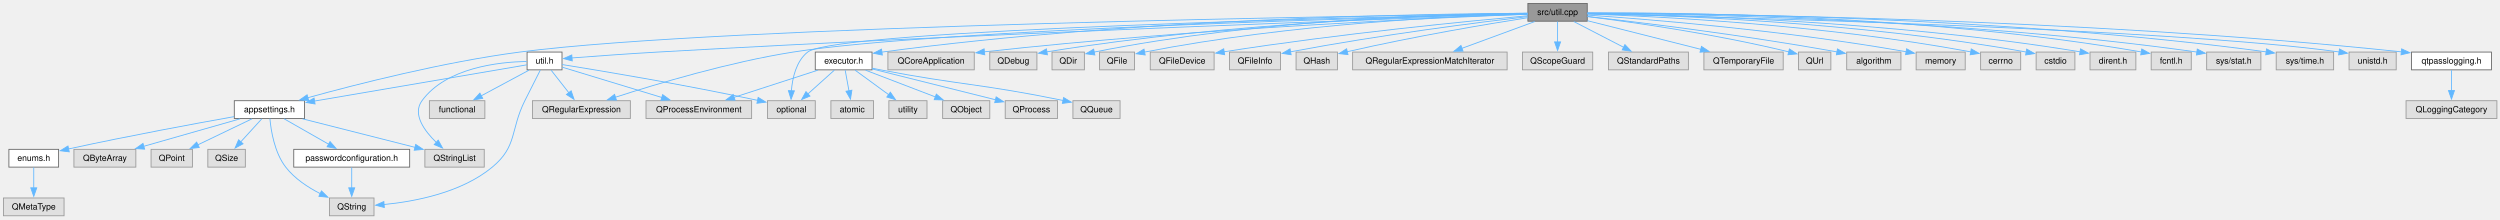
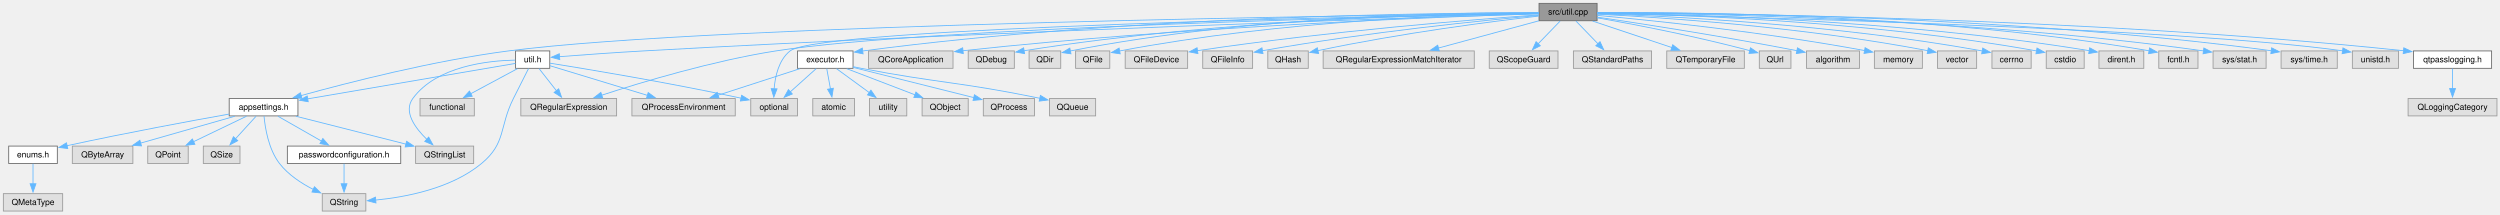
- <svg xmlns="http://www.w3.org/2000/svg" xmlns:xlink="http://www.w3.org/1999/xlink" width="2917pt" height="256pt" viewBox="0.00 0.00 2917.00 256.00">
+ <svg xmlns="http://www.w3.org/2000/svg" xmlns:xlink="http://www.w3.org/1999/xlink" width="2982pt" height="256pt" viewBox="0.00 0.00 2982.00 256.00">
  <g id="page0,1_graph0" class="graph" transform="scale(1 1) rotate(0) translate(4 251.75)">
    <g id="Node000001" class="node">
      <g id="a_Node000001">
        <a xlink:title="Implements Util; the staged, link-safe store writes (stageFileReplacing() and its helpers) and the st...">
-           <polygon fill="#999999" stroke="#666666" points="1848,-247.75 1778.75,-247.75 1778.75,-227 1848,-227 1848,-247.75" />
-           <text xml:space="preserve" text-anchor="middle" x="1813.38" y="-234.25" font-family="Helvetica,sans-Serif" font-size="10.00">src/util.cpp</text>
+           <polygon fill="#999999" stroke="#666666" points="1901,-247.75 1831.75,-247.75 1831.75,-227 1901,-227 1901,-247.75" />
+           <text xml:space="preserve" text-anchor="middle" x="1866.38" y="-234.25" font-family="Helvetica,sans-Serif" font-size="10.00">src/util.cpp</text>
        </a>
      </g>
    </g>
    <g id="Node000002" class="node">
      <g id="a_Node000002">
        <a xlink:href="util_8h.html" target="_top" xlink:title="Util: static helpers for the process environment, binary discovery, store paths, URL safety and the l...">
          <polygon fill="white" stroke="#666666" points="651.75,-191 611,-191 611,-170.25 651.75,-170.25 651.75,-191" />
          <text xml:space="preserve" text-anchor="middle" x="631.38" y="-177.5" font-family="Helvetica,sans-Serif" font-size="10.00">util.h</text>
        </a>
      </g>
    </g>
    <g id="edge1_Node000001_Node000002" class="edge">
      <g id="a_edge1_Node000001_Node000002">
        <a xlink:title=" ">
-           <path fill="none" stroke="#63b8ff" d="M1778.46,-235.22C1646.01,-230.75 1161.86,-213.76 763.38,-191 729.16,-189.05 690.01,-186.19 663.28,-184.14" />
-           <polygon fill="#63b8ff" stroke="#63b8ff" points="663.69,-180.66 653.45,-183.38 663.15,-187.64 663.69,-180.66" />
+           <path fill="none" stroke="#63b8ff" d="M1831.58,-235.32C1695.21,-231.11 1183.88,-214.58 763.38,-191 729.16,-189.08 690.01,-186.22 663.28,-184.16" />
+           <polygon fill="#63b8ff" stroke="#63b8ff" points="663.69,-180.68 653.45,-183.39 663.15,-187.66 663.69,-180.68" />
        </a>
      </g>
    </g>
    <g id="Node000003" class="node">
      <g id="a_Node000003">
        <a xlink:href="appsettings_8h.html" target="_top" xlink:title="AppSettings, the value object holding every flat QtPass setting.">
          <polygon fill="white" stroke="#666666" points="351.38,-134.25 269.38,-134.25 269.38,-113.5 351.38,-113.5 351.38,-134.25" />
          <text xml:space="preserve" text-anchor="middle" x="310.38" y="-120.75" font-family="Helvetica,sans-Serif" font-size="10.00">appsettings.h</text>
        </a>
      </g>
    </g>
    <g id="edge18_Node000001_Node000003" class="edge">
      <g id="a_edge18_Node000001_Node000003">
        <a xlink:title=" ">
-           <path fill="none" stroke="#63b8ff" d="M1778.25,-235.94C1604.81,-233.64 838.63,-221.91 602.38,-191 513.47,-179.37 411.8,-153.39 354.93,-137.68" />
-           <polygon fill="#63b8ff" stroke="#63b8ff" points="356.2,-134.4 345.63,-135.09 354.32,-141.14 356.2,-134.4" />
+           <path fill="none" stroke="#63b8ff" d="M1831.49,-236C1653.98,-233.98 849.8,-223.17 602.38,-191 513.46,-179.44 411.79,-153.44 354.93,-137.7" />
+           <polygon fill="#63b8ff" stroke="#63b8ff" points="356.2,-134.42 345.63,-135.11 354.32,-141.16 356.2,-134.42" />
        </a>
      </g>
    </g>
    <g id="Node000013" class="node">
      <g id="a_Node000013">
        <a xlink:title=" ">
          <polygon fill="#e0e0e0" stroke="#999999" points="731.5,-134.25 617.25,-134.25 617.25,-113.5 731.5,-113.5 731.5,-134.25" />
          <text xml:space="preserve" text-anchor="middle" x="674.38" y="-120.75" font-family="Helvetica,sans-Serif" font-size="10.00">QRegularExpression</text>
        </a>
      </g>
    </g>
    <g id="edge34_Node000001_Node000013" class="edge">
      <g id="a_edge34_Node000001_Node000013">
        <a xlink:title=" ">
-           <path fill="none" stroke="#63b8ff" d="M1778.38,-235.58C1634.88,-232.17 1091.01,-217.72 921.38,-191 846.88,-179.27 762.48,-153.99 714.13,-138.31" />
-           <polygon fill="#63b8ff" stroke="#63b8ff" points="715.25,-134.99 704.66,-135.2 713.08,-141.64 715.25,-134.99" />
+           <path fill="none" stroke="#63b8ff" d="M1831.34,-235.69C1682.49,-232.65 1101.92,-219.17 921.38,-191 846.66,-179.34 762.01,-153.92 713.73,-138.21" />
+           <polygon fill="#63b8ff" stroke="#63b8ff" points="714.88,-134.91 704.29,-135.11 712.69,-141.56 714.88,-134.91" />
        </a>
      </g>
    </g>
    <g id="Node000015" class="node">
      <g id="a_Node000015">
        <a xlink:title=" ">
          <polygon fill="#e0e0e0" stroke="#999999" points="947.25,-134.25 891.5,-134.25 891.5,-113.5 947.25,-113.5 947.25,-134.25" />
          <text xml:space="preserve" text-anchor="middle" x="919.38" y="-120.75" font-family="Helvetica,sans-Serif" font-size="10.00">optional</text>
        </a>
      </g>
    </g>
    <g id="edge42_Node000001_Node000015" class="edge">
      <g id="a_edge42_Node000001_Node000015">
        <a xlink:title=" ">
-           <path fill="none" stroke="#63b8ff" d="M1778.41,-235.69C1619.52,-232.43 971.8,-217.55 938.38,-191 924.93,-180.32 920.59,-160.78 919.38,-145.71" />
-           <polygon fill="#63b8ff" stroke="#63b8ff" points="922.88,-145.76 919.01,-135.89 915.89,-146.02 922.88,-145.76" />
+           <path fill="none" stroke="#63b8ff" d="M1831.51,-235.8C1666.91,-232.93 974.02,-219.23 938.38,-191 924.92,-180.34 920.58,-160.8 919.37,-145.72" />
+           <polygon fill="#63b8ff" stroke="#63b8ff" points="922.87,-145.76 919.01,-135.9 915.88,-146.02 922.87,-145.76" />
        </a>
      </g>
    </g>
    <g id="Node000016" class="node">
      <g id="a_Node000016">
        <a xlink:href="executor_8h.html" target="_top" xlink:title="Executor, the FIFO queue every gpg, git and pass child process of QtPass goes through,...">
          <polygon fill="white" stroke="#666666" points="1013.5,-191 947.25,-191 947.25,-170.25 1013.5,-170.25 1013.5,-191" />
          <text xml:space="preserve" text-anchor="middle" x="980.38" y="-177.5" font-family="Helvetica,sans-Serif" font-size="10.00">executor.h</text>
        </a>
      </g>
    </g>
    <g id="edge19_Node000001_Node000016" class="edge">
      <g id="a_edge19_Node000001_Node000016">
        <a xlink:title=" ">
-           <path fill="none" stroke="#63b8ff" d="M1778.54,-236.32C1669.02,-235.75 1321.9,-230.8 1024.62,-190.91" />
-           <polygon fill="#63b8ff" stroke="#63b8ff" points="1025.5,-187.5 1015.12,-189.62 1024.55,-194.43 1025.5,-187.5" />
+           <path fill="none" stroke="#63b8ff" d="M1831.25,-236.5C1716.69,-236.49 1343.46,-233.1 1024.92,-190.94" />
+           <polygon fill="#63b8ff" stroke="#63b8ff" points="1025.49,-187.49 1015.12,-189.63 1024.56,-194.42 1025.49,-187.49" />
        </a>
      </g>
    </g>
    <g id="Node000022" class="node">
      <g id="a_Node000022">
        <a xlink:title=" ">
          <polygon fill="#e0e0e0" stroke="#999999" points="1132.75,-191 1032,-191 1032,-170.25 1132.75,-170.25 1132.75,-191" />
          <text xml:space="preserve" text-anchor="middle" x="1082.38" y="-177.5" font-family="Helvetica,sans-Serif" font-size="10.00">QCoreApplication</text>
        </a>
      </g>
    </g>
    <g id="edge27_Node000001_Node000022" class="edge">
      <g id="a_edge27_Node000001_Node000022">
        <a xlink:title=" ">
-           <path fill="none" stroke="#63b8ff" d="M1778.3,-235.12C1679.96,-231.38 1393.08,-218.82 1144.61,-191.28" />
-           <polygon fill="#63b8ff" stroke="#63b8ff" points="1145.02,-187.8 1134.69,-190.17 1144.24,-194.76 1145.02,-187.8" />
+           <path fill="none" stroke="#63b8ff" d="M1831.56,-235.37C1728.31,-232.14 1414.6,-220.55 1144.39,-191.24" />
+           <polygon fill="#63b8ff" stroke="#63b8ff" points="1145.01,-187.79 1134.69,-190.18 1144.25,-194.75 1145.01,-187.79" />
        </a>
      </g>
    </g>
    <g id="Node000023" class="node">
      <g id="a_Node000023">
        <a xlink:title=" ">
          <polygon fill="#e0e0e0" stroke="#999999" points="1205.88,-191 1150.88,-191 1150.88,-170.25 1205.88,-170.25 1205.88,-191" />
          <text xml:space="preserve" text-anchor="middle" x="1178.38" y="-177.5" font-family="Helvetica,sans-Serif" font-size="10.00">QDebug</text>
        </a>
      </g>
    </g>
    <g id="edge28_Node000001_Node000023" class="edge">
      <g id="a_edge28_Node000001_Node000023">
        <a xlink:title=" ">
-           <path fill="none" stroke="#63b8ff" d="M1778.34,-235.91C1687.23,-234.23 1435.35,-226.64 1217.51,-191.26" />
-           <polygon fill="#63b8ff" stroke="#63b8ff" points="1218.11,-187.81 1207.67,-189.64 1216.97,-194.72 1218.11,-187.81" />
+           <path fill="none" stroke="#63b8ff" d="M1831.48,-236.21C1735.04,-235.28 1456.74,-229.38 1217.53,-191.25" />
+           <polygon fill="#63b8ff" stroke="#63b8ff" points="1218.1,-187.79 1207.67,-189.65 1216.98,-194.7 1218.1,-187.79" />
        </a>
      </g>
    </g>
    <g id="Node000024" class="node">
      <g id="a_Node000024">
        <a xlink:title=" ">
          <polygon fill="#e0e0e0" stroke="#999999" points="1261.25,-191 1223.5,-191 1223.5,-170.25 1261.25,-170.25 1261.25,-191" />
          <text xml:space="preserve" text-anchor="middle" x="1242.38" y="-177.5" font-family="Helvetica,sans-Serif" font-size="10.00">QDir</text>
        </a>
      </g>
    </g>
    <g id="edge29_Node000001_Node000024" class="edge">
      <g id="a_edge29_Node000001_Node000024">
        <a xlink:title=" ">
-           <path fill="none" stroke="#63b8ff" d="M1778.34,-236.34C1693.01,-235.64 1467.72,-230.11 1272.53,-190.95" />
-           <polygon fill="#63b8ff" stroke="#63b8ff" points="1273.47,-187.58 1262.97,-189 1272.07,-194.43 1273.47,-187.58" />
+           <path fill="none" stroke="#63b8ff" d="M1831.37,-236.71C1740.35,-236.94 1488.95,-233.54 1272.73,-190.97" />
+           <polygon fill="#63b8ff" stroke="#63b8ff" points="1273.46,-187.55 1262.97,-189.01 1272.08,-194.41 1273.46,-187.55" />
        </a>
      </g>
    </g>
    <g id="Node000025" class="node">
      <g id="a_Node000025">
        <a xlink:title=" ">
          <polygon fill="#e0e0e0" stroke="#999999" points="1319.75,-191 1279,-191 1279,-170.25 1319.75,-170.25 1319.75,-191" />
          <text xml:space="preserve" text-anchor="middle" x="1299.38" y="-177.5" font-family="Helvetica,sans-Serif" font-size="10.00">QFile</text>
        </a>
      </g>
    </g>
    <g id="edge30_Node000001_Node000025" class="edge">
      <g id="a_edge30_Node000001_Node000025">
        <a xlink:title=" ">
-           <path fill="none" stroke="#63b8ff" d="M1778.39,-235.6C1699.88,-233.33 1503.74,-224.69 1331.27,-190.95" />
-           <polygon fill="#63b8ff" stroke="#63b8ff" points="1332.19,-187.57 1321.69,-189.04 1330.82,-194.43 1332.19,-187.57" />
+           <path fill="none" stroke="#63b8ff" d="M1831.46,-236.05C1746.98,-234.72 1524.89,-227.9 1331.44,-190.96" />
+           <polygon fill="#63b8ff" stroke="#63b8ff" points="1332.18,-187.54 1321.69,-189.06 1330.84,-194.41 1332.18,-187.54" />
        </a>
      </g>
    </g>
    <g id="Node000026" class="node">
      <g id="a_Node000026">
        <a xlink:title=" ">
          <polygon fill="#e0e0e0" stroke="#999999" points="1412.62,-191 1338.12,-191 1338.12,-170.25 1412.62,-170.25 1412.62,-191" />
          <text xml:space="preserve" text-anchor="middle" x="1375.38" y="-177.5" font-family="Helvetica,sans-Serif" font-size="10.00">QFileDevice</text>
        </a>
      </g>
    </g>
    <g id="edge31_Node000001_Node000026" class="edge">
      <g id="a_edge31_Node000001_Node000026">
        <a xlink:title=" ">
-           <path fill="none" stroke="#63b8ff" d="M1778.36,-233.34C1711.47,-227.32 1560.69,-212.7 1424.05,-191.32" />
-           <polygon fill="#63b8ff" stroke="#63b8ff" points="1424.9,-187.91 1414.48,-189.8 1423.81,-194.82 1424.9,-187.91" />
+           <path fill="none" stroke="#63b8ff" d="M1831.32,-233.99C1757.76,-228.74 1581.7,-214.82 1424.28,-191.31" />
+           <polygon fill="#63b8ff" stroke="#63b8ff" points="1424.88,-187.87 1414.47,-189.83 1423.84,-194.79 1424.88,-187.87" />
        </a>
      </g>
    </g>
    <g id="Node000027" class="node">
      <g id="a_Node000027">
        <a xlink:title=" ">
          <polygon fill="#e0e0e0" stroke="#999999" points="1490.12,-191 1430.62,-191 1430.62,-170.25 1490.12,-170.25 1490.12,-191" />
          <text xml:space="preserve" text-anchor="middle" x="1460.38" y="-177.5" font-family="Helvetica,sans-Serif" font-size="10.00">QFileInfo</text>
        </a>
      </g>
    </g>
    <g id="edge32_Node000001_Node000027" class="edge">
      <g id="a_edge32_Node000001_Node000027">
        <a xlink:title=" ">
-           <path fill="none" stroke="#63b8ff" d="M1778.35,-232.39C1722.14,-225.75 1608.13,-211.35 1501.81,-191.32" />
-           <polygon fill="#63b8ff" stroke="#63b8ff" points="1502.51,-187.89 1492.04,-189.45 1501.2,-194.77 1502.51,-187.89" />
+           <path fill="none" stroke="#63b8ff" d="M1831.26,-233.36C1767.55,-227.62 1628.51,-213.76 1501.6,-191.22" />
+           <polygon fill="#63b8ff" stroke="#63b8ff" points="1502.49,-187.83 1492.03,-189.5 1501.25,-194.72 1502.49,-187.83" />
        </a>
      </g>
    </g>
    <g id="Node000028" class="node">
      <g id="a_Node000028">
        <a xlink:title=" ">
          <polygon fill="#e0e0e0" stroke="#999999" points="1556.5,-191 1508.25,-191 1508.25,-170.25 1556.5,-170.25 1556.5,-191" />
          <text xml:space="preserve" text-anchor="middle" x="1532.38" y="-177.5" font-family="Helvetica,sans-Serif" font-size="10.00">QHash</text>
        </a>
      </g>
    </g>
    <g id="edge33_Node000001_Node000028" class="edge">
      <g id="a_edge33_Node000001_Node000028">
        <a xlink:title=" ">
-           <path fill="none" stroke="#63b8ff" d="M1778.66,-231.1C1732.57,-223.86 1648.46,-209.85 1567.67,-191.37" />
-           <polygon fill="#63b8ff" stroke="#63b8ff" points="1568.82,-188.04 1558.29,-189.19 1567.24,-194.86 1568.82,-188.04" />
+           <path fill="none" stroke="#63b8ff" d="M1831.35,-232.56C1776.93,-226.32 1668.63,-212.64 1567.79,-191.3" />
+           <polygon fill="#63b8ff" stroke="#63b8ff" points="1568.79,-187.94 1558.28,-189.25 1567.32,-194.78 1568.79,-187.94" />
        </a>
      </g>
    </g>
    <g id="Node000029" class="node">
      <g id="a_Node000029">
        <a xlink:title=" ">
          <polygon fill="#e0e0e0" stroke="#999999" points="1754.5,-191 1574.25,-191 1574.25,-170.25 1754.5,-170.25 1754.5,-191" />
          <text xml:space="preserve" text-anchor="middle" x="1664.38" y="-177.5" font-family="Helvetica,sans-Serif" font-size="10.00">QRegularExpressionMatchIterator</text>
        </a>
      </g>
    </g>
    <g id="edge35_Node000001_Node000029" class="edge">
      <g id="a_edge35_Node000001_Node000029">
        <a xlink:title=" ">
-           <path fill="none" stroke="#63b8ff" d="M1786.74,-226.59C1763.08,-217.89 1728.26,-205.1 1701.8,-195.38" />
-           <polygon fill="#63b8ff" stroke="#63b8ff" points="1703.05,-192.11 1692.45,-191.94 1700.63,-198.68 1703.05,-192.11" />
+           <path fill="none" stroke="#63b8ff" d="M1831.65,-226.96C1798.53,-217.99 1748.38,-204.39 1711.63,-194.43" />
+           <polygon fill="#63b8ff" stroke="#63b8ff" points="1712.72,-191.1 1702.15,-191.86 1710.89,-197.86 1712.72,-191.1" />
        </a>
      </g>
    </g>
    <g id="Node000030" class="node">
      <g id="a_Node000030">
        <a xlink:title=" ">
          <polygon fill="#e0e0e0" stroke="#999999" points="1854.38,-191 1772.38,-191 1772.38,-170.25 1854.38,-170.25 1854.38,-191" />
          <text xml:space="preserve" text-anchor="middle" x="1813.38" y="-177.5" font-family="Helvetica,sans-Serif" font-size="10.00">QScopeGuard</text>
        </a>
      </g>
    </g>
    <g id="edge36_Node000001_Node000030" class="edge">
      <g id="a_edge36_Node000001_Node000030">
        <a xlink:title=" ">
-           <path fill="none" stroke="#63b8ff" d="M1813.38,-226.59C1813.38,-219.97 1813.38,-210.97 1813.38,-202.77" />
-           <polygon fill="#63b8ff" stroke="#63b8ff" points="1816.88,-202.84 1813.38,-192.84 1809.88,-202.84 1816.88,-202.84" />
+           <path fill="none" stroke="#63b8ff" d="M1856.9,-226.59C1849.59,-219.03 1839.28,-208.39 1830.53,-199.35" />
+           <polygon fill="#63b8ff" stroke="#63b8ff" points="1833.29,-197.17 1823.82,-192.42 1828.26,-202.04 1833.29,-197.17" />
        </a>
      </g>
    </g>
    <g id="Node000031" class="node">
      <g id="a_Node000031">
        <a xlink:title=" ">
          <polygon fill="#e0e0e0" stroke="#999999" points="1966,-191 1872.75,-191 1872.75,-170.25 1966,-170.25 1966,-191" />
          <text xml:space="preserve" text-anchor="middle" x="1919.38" y="-177.5" font-family="Helvetica,sans-Serif" font-size="10.00">QStandardPaths</text>
        </a>
      </g>
    </g>
    <g id="edge37_Node000001_Node000031" class="edge">
      <g id="a_edge37_Node000001_Node000031">
        <a xlink:title=" ">
-           <path fill="none" stroke="#63b8ff" d="M1832.33,-226.59C1848.45,-218.26 1871.88,-206.16 1890.37,-196.61" />
-           <polygon fill="#63b8ff" stroke="#63b8ff" points="1891.96,-199.72 1899.24,-192.02 1888.75,-193.5 1891.96,-199.72" />
+           <path fill="none" stroke="#63b8ff" d="M1875.85,-226.59C1883.16,-219.03 1893.47,-208.39 1902.22,-199.35" />
+           <polygon fill="#63b8ff" stroke="#63b8ff" points="1904.49,-202.04 1908.93,-192.42 1899.46,-197.17 1904.49,-202.04" />
        </a>
      </g>
    </g>
    <g id="Node000032" class="node">
      <g id="a_Node000032">
        <a xlink:title=" ">
          <polygon fill="#e0e0e0" stroke="#999999" points="2076.62,-191 1984.12,-191 1984.12,-170.25 2076.62,-170.25 2076.62,-191" />
          <text xml:space="preserve" text-anchor="middle" x="2030.38" y="-177.5" font-family="Helvetica,sans-Serif" font-size="10.00">QTemporaryFile</text>
        </a>
      </g>
    </g>
    <g id="edge38_Node000001_Node000032" class="edge">
      <g id="a_edge38_Node000001_Node000032">
        <a xlink:title=" ">
-           <path fill="none" stroke="#63b8ff" d="M1848.24,-227.58C1884.05,-218.54 1940.12,-204.4 1980.59,-194.18" />
-           <polygon fill="#63b8ff" stroke="#63b8ff" points="1981.26,-197.63 1990.1,-191.79 1979.55,-190.84 1981.26,-197.63" />
+           <path fill="none" stroke="#63b8ff" d="M1895.69,-226.59C1922.08,-217.78 1961.09,-204.75 1990.35,-194.99" />
+           <polygon fill="#63b8ff" stroke="#63b8ff" points="1991.22,-198.39 1999.6,-191.9 1989,-191.75 1991.22,-198.39" />
        </a>
      </g>
    </g>
    <g id="Node000033" class="node">
      <g id="a_Node000033">
        <a xlink:title=" ">
          <polygon fill="#e0e0e0" stroke="#999999" points="2132.25,-191 2094.5,-191 2094.5,-170.25 2132.25,-170.25 2132.25,-191" />
          <text xml:space="preserve" text-anchor="middle" x="2113.38" y="-177.5" font-family="Helvetica,sans-Serif" font-size="10.00">QUrl</text>
        </a>
      </g>
    </g>
    <g id="edge39_Node000001_Node000033" class="edge">
      <g id="a_edge39_Node000001_Node000033">
        <a xlink:title=" ">
-           <path fill="none" stroke="#63b8ff" d="M1848.08,-232.37C1898.1,-226.21 1993.46,-213.03 2083.29,-191.19" />
-           <polygon fill="#63b8ff" stroke="#63b8ff" points="2083.88,-194.65 2092.74,-188.85 2082.2,-187.86 2083.88,-194.65" />
+           <path fill="none" stroke="#63b8ff" d="M1901.19,-230.48C1942.53,-223.2 2013.7,-209.75 2083.46,-191.27" />
+           <polygon fill="#63b8ff" stroke="#63b8ff" points="2083.98,-194.75 2092.73,-188.78 2082.16,-188 2083.98,-194.75" />
        </a>
      </g>
    </g>
    <g id="Node000034" class="node">
      <g id="a_Node000034">
        <a xlink:title=" ">
          <polygon fill="#e0e0e0" stroke="#999999" points="2214,-191 2150.75,-191 2150.75,-170.25 2214,-170.25 2214,-191" />
          <text xml:space="preserve" text-anchor="middle" x="2182.38" y="-177.5" font-family="Helvetica,sans-Serif" font-size="10.00">algorithm</text>
        </a>
      </g>
    </g>
    <g id="edge40_Node000001_Node000034" class="edge">
      <g id="a_edge40_Node000001_Node000034">
        <a xlink:title=" ">
-           <path fill="none" stroke="#63b8ff" d="M1848.49,-232.54C1906.74,-225.95 2027.26,-211.4 2139.47,-191.2" />
-           <polygon fill="#63b8ff" stroke="#63b8ff" points="2139.95,-194.67 2149.16,-189.44 2138.69,-187.79 2139.95,-194.67" />
+           <path fill="none" stroke="#63b8ff" d="M1901.23,-231.32C1951.51,-223.89 2047.55,-209.11 2139.45,-191.28" />
+           <polygon fill="#63b8ff" stroke="#63b8ff" points="2140.01,-194.73 2149.15,-189.38 2138.66,-187.86 2140.01,-194.73" />
        </a>
      </g>
    </g>
    <g id="Node000035" class="node">
      <g id="a_Node000035">
        <a xlink:title=" ">
          <polygon fill="#e0e0e0" stroke="#999999" points="2289,-191 2231.75,-191 2231.75,-170.25 2289,-170.25 2289,-191" />
          <text xml:space="preserve" text-anchor="middle" x="2260.38" y="-177.5" font-family="Helvetica,sans-Serif" font-size="10.00">memory</text>
        </a>
      </g>
    </g>
    <g id="edge41_Node000001_Node000035" class="edge">
      <g id="a_edge41_Node000001_Node000035">
        <a xlink:title=" ">
-           <path fill="none" stroke="#63b8ff" d="M1848.44,-234.13C1917.77,-229.35 2077.41,-216.59 2220.25,-191.37" />
-           <polygon fill="#63b8ff" stroke="#63b8ff" points="2220.66,-194.85 2229.88,-189.64 2219.42,-187.96 2220.66,-194.85" />
+           <path fill="none" stroke="#63b8ff" d="M1901.31,-233.36C1963.6,-227.68 2098.1,-214.02 2220.33,-191.4" />
+           <polygon fill="#63b8ff" stroke="#63b8ff" points="2220.7,-194.9 2229.88,-189.61 2219.4,-188.02 2220.7,-194.9" />
        </a>
      </g>
    </g>
    <g id="Node000036" class="node">
      <g id="a_Node000036">
        <a xlink:title=" ">
          <polygon fill="#e0e0e0" stroke="#999999" points="2353.75,-191 2307,-191 2307,-170.25 2353.75,-170.25 2353.75,-191" />
-           <text xml:space="preserve" text-anchor="middle" x="2330.38" y="-177.5" font-family="Helvetica,sans-Serif" font-size="10.00">cerrno</text>
+           <text xml:space="preserve" text-anchor="middle" x="2330.38" y="-177.5" font-family="Helvetica,sans-Serif" font-size="10.00">vector</text>
        </a>
      </g>
    </g>
    <g id="edge43_Node000001_Node000036" class="edge">
      <g id="a_edge43_Node000001_Node000036">
        <a xlink:title=" ">
-           <path fill="none" stroke="#63b8ff" d="M1848.4,-235.4C1926.94,-232.72 2123.16,-223.3 2295.42,-191.24" />
-           <polygon fill="#63b8ff" stroke="#63b8ff" points="2296.07,-194.68 2305.25,-189.38 2294.77,-187.81 2296.07,-194.68" />
+           <path fill="none" stroke="#63b8ff" d="M1901.41,-234.84C1973.64,-231.21 2144.37,-220.29 2295.86,-191.2" />
+           <polygon fill="#63b8ff" stroke="#63b8ff" points="2296.1,-194.71 2305.24,-189.36 2294.76,-187.84 2296.1,-194.71" />
        </a>
      </g>
    </g>
    <g id="Node000037" class="node">
      <g id="a_Node000037">
        <a xlink:title=" ">
-           <polygon fill="#e0e0e0" stroke="#999999" points="2417,-191 2371.75,-191 2371.75,-170.25 2417,-170.25 2417,-191" />
-           <text xml:space="preserve" text-anchor="middle" x="2394.38" y="-177.5" font-family="Helvetica,sans-Serif" font-size="10.00">cstdio</text>
+           <polygon fill="#e0e0e0" stroke="#999999" points="2418.75,-191 2372,-191 2372,-170.25 2418.75,-170.25 2418.75,-191" />
+           <text xml:space="preserve" text-anchor="middle" x="2395.38" y="-177.5" font-family="Helvetica,sans-Serif" font-size="10.00">cerrno</text>
        </a>
      </g>
    </g>
    <g id="edge44_Node000001_Node000037" class="edge">
      <g id="a_edge44_Node000001_Node000037">
        <a xlink:title=" ">
-           <path fill="none" stroke="#63b8ff" d="M1848.38,-235.93C1934.21,-234.32 2161.9,-226.93 2360.22,-191.02" />
-           <polygon fill="#63b8ff" stroke="#63b8ff" points="2360.75,-194.48 2369.95,-189.22 2359.48,-187.59 2360.75,-194.48" />
+           <path fill="none" stroke="#63b8ff" d="M1901.26,-235.41C1981,-232.72 2182.79,-223.24 2360.57,-190.97" />
+           <polygon fill="#63b8ff" stroke="#63b8ff" points="2361.02,-194.45 2370.22,-189.19 2359.75,-187.57 2361.02,-194.45" />
        </a>
      </g>
    </g>
    <g id="Node000038" class="node">
      <g id="a_Node000038">
        <a xlink:title=" ">
-           <polygon fill="#e0e0e0" stroke="#999999" points="2488.12,-191 2434.62,-191 2434.62,-170.25 2488.12,-170.25 2488.12,-191" />
-           <text xml:space="preserve" text-anchor="middle" x="2461.38" y="-177.5" font-family="Helvetica,sans-Serif" font-size="10.00">dirent.h</text>
+           <polygon fill="#e0e0e0" stroke="#999999" points="2482,-191 2436.75,-191 2436.75,-170.25 2482,-170.25 2482,-191" />
+           <text xml:space="preserve" text-anchor="middle" x="2459.38" y="-177.5" font-family="Helvetica,sans-Serif" font-size="10.00">cstdio</text>
        </a>
      </g>
    </g>
    <g id="edge45_Node000001_Node000038" class="edge">
      <g id="a_edge45_Node000001_Node000038">
        <a xlink:title=" ">
-           <path fill="none" stroke="#63b8ff" d="M1848.21,-236.08C1940.65,-234.81 2199.78,-228.12 2423.08,-191.29" />
-           <polygon fill="#63b8ff" stroke="#63b8ff" points="2423.58,-194.76 2432.86,-189.65 2422.42,-187.85 2423.58,-194.76" />
+           <path fill="none" stroke="#63b8ff" d="M1901.5,-236.02C1988.72,-234.6 2222.24,-227.59 2425.26,-191" />
+           <polygon fill="#63b8ff" stroke="#63b8ff" points="2425.75,-194.47 2434.95,-189.23 2424.48,-187.59 2425.75,-194.47" />
        </a>
      </g>
    </g>
    <g id="Node000039" class="node">
      <g id="a_Node000039">
        <a xlink:title=" ">
-           <polygon fill="#e0e0e0" stroke="#999999" points="2552.75,-191 2506,-191 2506,-170.25 2552.75,-170.25 2552.75,-191" />
-           <text xml:space="preserve" text-anchor="middle" x="2529.38" y="-177.5" font-family="Helvetica,sans-Serif" font-size="10.00">fcntl.h</text>
+           <polygon fill="#e0e0e0" stroke="#999999" points="2553.12,-191 2499.62,-191 2499.62,-170.25 2553.12,-170.25 2553.12,-191" />
+           <text xml:space="preserve" text-anchor="middle" x="2526.38" y="-177.5" font-family="Helvetica,sans-Serif" font-size="10.00">dirent.h</text>
        </a>
      </g>
    </g>
    <g id="edge46_Node000001_Node000039" class="edge">
      <g id="a_edge46_Node000001_Node000039">
        <a xlink:title=" ">
-           <path fill="none" stroke="#63b8ff" d="M1848.22,-236.74C1947.91,-237.21 2242.78,-234.69 2494.55,-191.14" />
-           <polygon fill="#63b8ff" stroke="#63b8ff" points="2495.01,-194.61 2504.26,-189.44 2493.8,-187.72 2495.01,-194.61" />
+           <path fill="none" stroke="#63b8ff" d="M1901.2,-236.15C1994.88,-235.05 2260.04,-228.75 2488.18,-191.27" />
+           <polygon fill="#63b8ff" stroke="#63b8ff" points="2488.57,-194.75 2497.86,-189.65 2487.42,-187.85 2488.57,-194.75" />
        </a>
      </g>
    </g>
    <g id="Node000040" class="node">
      <g id="a_Node000040">
        <a xlink:title=" ">
-           <polygon fill="#e0e0e0" stroke="#999999" points="2634,-191 2570.75,-191 2570.75,-170.25 2634,-170.25 2634,-191" />
-           <text xml:space="preserve" text-anchor="middle" x="2602.38" y="-177.5" font-family="Helvetica,sans-Serif" font-size="10.00">sys/stat.h</text>
+           <polygon fill="#e0e0e0" stroke="#999999" points="2617.75,-191 2571,-191 2571,-170.25 2617.75,-170.25 2617.75,-191" />
+           <text xml:space="preserve" text-anchor="middle" x="2594.38" y="-177.5" font-family="Helvetica,sans-Serif" font-size="10.00">fcntl.h</text>
        </a>
      </g>
    </g>
    <g id="edge47_Node000001_Node000040" class="edge">
      <g id="a_edge47_Node000001_Node000040">
        <a xlink:title=" ">
-           <path fill="none" stroke="#63b8ff" d="M1848.25,-236.29C1953.93,-235.6 2279.94,-230.32 2559.51,-191.01" />
-           <polygon fill="#63b8ff" stroke="#63b8ff" points="2559.78,-194.5 2569.19,-189.63 2558.8,-187.57 2559.78,-194.5" />
+           <path fill="none" stroke="#63b8ff" d="M1901.46,-236.8C2002.59,-237.44 2303.29,-235.35 2559.73,-191.11" />
+           <polygon fill="#63b8ff" stroke="#63b8ff" points="2560.01,-194.61 2569.26,-189.44 2558.8,-187.72 2560.01,-194.61" />
        </a>
      </g>
    </g>
    <g id="Node000041" class="node">
      <g id="a_Node000041">
        <a xlink:title=" ">
-           <polygon fill="#e0e0e0" stroke="#999999" points="2718.88,-191 2651.88,-191 2651.88,-170.25 2718.88,-170.25 2718.88,-191" />
-           <text xml:space="preserve" text-anchor="middle" x="2685.38" y="-177.5" font-family="Helvetica,sans-Serif" font-size="10.00">sys/time.h</text>
+           <polygon fill="#e0e0e0" stroke="#999999" points="2699,-191 2635.75,-191 2635.75,-170.25 2699,-170.25 2699,-191" />
+           <text xml:space="preserve" text-anchor="middle" x="2667.38" y="-177.5" font-family="Helvetica,sans-Serif" font-size="10.00">sys/stat.h</text>
        </a>
      </g>
    </g>
    <g id="edge48_Node000001_Node000041" class="edge">
      <g id="a_edge48_Node000001_Node000041">
        <a xlink:title=" ">
-           <path fill="none" stroke="#63b8ff" d="M1848.36,-236.52C1961.65,-236.56 2328.7,-233.29 2640.47,-191.2" />
-           <polygon fill="#63b8ff" stroke="#63b8ff" points="2640.6,-194.71 2650.04,-189.89 2639.65,-187.77 2640.6,-194.71" />
+           <path fill="none" stroke="#63b8ff" d="M1901.43,-236.33C2008.39,-235.78 2340.08,-230.85 2624.32,-191.03" />
+           <polygon fill="#63b8ff" stroke="#63b8ff" points="2624.78,-194.5 2634.19,-189.63 2623.8,-187.57 2624.78,-194.5" />
        </a>
      </g>
    </g>
    <g id="Node000042" class="node">
      <g id="a_Node000042">
        <a xlink:title=" ">
-           <polygon fill="#e0e0e0" stroke="#999999" points="2791.88,-191 2736.88,-191 2736.88,-170.25 2791.88,-170.25 2791.88,-191" />
-           <text xml:space="preserve" text-anchor="middle" x="2764.38" y="-177.5" font-family="Helvetica,sans-Serif" font-size="10.00">unistd.h</text>
+           <polygon fill="#e0e0e0" stroke="#999999" points="2783.88,-191 2716.88,-191 2716.88,-170.25 2783.88,-170.25 2783.88,-191" />
+           <text xml:space="preserve" text-anchor="middle" x="2750.38" y="-177.5" font-family="Helvetica,sans-Serif" font-size="10.00">sys/time.h</text>
        </a>
      </g>
    </g>
    <g id="edge49_Node000001_Node000042" class="edge">
      <g id="a_edge49_Node000001_Node000042">
        <a xlink:title=" ">
-           <path fill="none" stroke="#63b8ff" d="M1848.27,-235.6C1991.08,-232.3 2532.16,-218.32 2725.45,-191.11" />
-           <polygon fill="#63b8ff" stroke="#63b8ff" points="2725.71,-194.61 2735.09,-189.68 2724.68,-187.68 2725.71,-194.61" />
+           <path fill="none" stroke="#63b8ff" d="M1901.46,-236.56C2015.91,-236.72 2388.78,-233.82 2705.3,-191.22" />
+           <polygon fill="#63b8ff" stroke="#63b8ff" points="2705.6,-194.71 2715.04,-189.89 2704.66,-187.77 2705.6,-194.71" />
        </a>
      </g>
    </g>
    <g id="Node000043" class="node">
      <g id="a_Node000043">
-         <a xlink:href="qtpasslogging_8h.html" target="_top" xlink:title="The &quot;qtpass&quot; logging category.">
-           <polygon fill="white" stroke="#666666" points="2903,-191 2809.75,-191 2809.75,-170.25 2903,-170.25 2903,-191" />
-           <text xml:space="preserve" text-anchor="middle" x="2856.38" y="-177.5" font-family="Helvetica,sans-Serif" font-size="10.00">qtpasslogging.h</text>
+         <a xlink:title=" ">
+           <polygon fill="#e0e0e0" stroke="#999999" points="2856.88,-191 2801.88,-191 2801.88,-170.25 2856.88,-170.25 2856.88,-191" />
+           <text xml:space="preserve" text-anchor="middle" x="2829.38" y="-177.5" font-family="Helvetica,sans-Serif" font-size="10.00">unistd.h</text>
        </a>
      </g>
    </g>
    <g id="edge50_Node000001_Node000043" class="edge">
      <g id="a_edge50_Node000001_Node000043">
        <a xlink:title=" ">
-           <path fill="none" stroke="#63b8ff" d="M1848.5,-236.32C1975.23,-235.8 2421.01,-231.11 2797.91,-191.26" />
-           <polygon fill="#63b8ff" stroke="#63b8ff" points="2798.25,-194.74 2807.82,-190.2 2797.5,-187.78 2798.25,-194.74" />
+           <path fill="none" stroke="#63b8ff" d="M1901.23,-235.63C2045.15,-232.4 2594.34,-218.64 2790.3,-191.13" />
+           <polygon fill="#63b8ff" stroke="#63b8ff" points="2790.7,-194.6 2800.09,-189.69 2789.68,-187.68 2790.7,-194.6" />
+         </a>
+       </g>
+     </g>
+     <g id="Node000044" class="node">
+       <g id="a_Node000044">
+         <a xlink:href="qtpasslogging_8h.html" target="_top" xlink:title="The &quot;qtpass&quot; logging category.">
+           <polygon fill="white" stroke="#666666" points="2968,-191 2874.75,-191 2874.75,-170.25 2968,-170.25 2968,-191" />
+           <text xml:space="preserve" text-anchor="middle" x="2921.38" y="-177.5" font-family="Helvetica,sans-Serif" font-size="10.00">qtpasslogging.h</text>
+         </a>
+       </g>
+     </g>
+     <g id="edge51_Node000001_Node000044" class="edge">
+       <g id="a_edge51_Node000001_Node000044">
+         <a xlink:title=" ">
+           <path fill="none" stroke="#63b8ff" d="M1901.48,-236.35C2029.18,-235.92 2481.17,-231.53 2863.05,-191.24" />
+           <polygon fill="#63b8ff" stroke="#63b8ff" points="2863.25,-194.74 2872.82,-190.2 2862.5,-187.78 2863.25,-194.74" />
        </a>
      </g>
    </g>
    <g id="edge2_Node000002_Node000003" class="edge">
      <g id="a_edge2_Node000002_Node000003">
        <a xlink:title=" ">
          <path fill="none" stroke="#63b8ff" d="M610.81,-176.12C561.42,-167.69 434.9,-146.11 362.78,-133.81" />
          <polygon fill="#63b8ff" stroke="#63b8ff" points="363.63,-130.41 353.19,-132.18 362.45,-137.31 363.63,-130.41" />
        </a>
      </g>
    </g>
    <g id="Node000007" class="node">
      <g id="a_Node000007">
        <a xlink:title=" ">
          <polygon fill="#e0e0e0" stroke="#999999" points="432.38,-20.75 380.38,-20.75 380.38,0 432.38,0 432.38,-20.75" />
          <text xml:space="preserve" text-anchor="middle" x="406.38" y="-7.25" font-family="Helvetica,sans-Serif" font-size="10.00">QString</text>
        </a>
      </g>
    </g>
    <g id="edge14_Node000002_Node000007" class="edge">
      <g id="a_edge14_Node000002_Node000007">
        <a xlink:title=" ">
          <path fill="none" stroke="#63b8ff" d="M626.4,-169.91C621.72,-160.73 614.52,-146.58 608.38,-134.25 591.26,-99.92 599.9,-81.24 570.38,-56.75 534.26,-26.8 479.84,-16.55 443.72,-13.08" />
          <polygon fill="#63b8ff" stroke="#63b8ff" points="444.45,-9.63 434.2,-12.3 443.88,-16.6 444.45,-9.63" />
        </a>
      </g>
    </g>
    <g id="Node000011" class="node">
      <g id="a_Node000011">
        <a xlink:title=" ">
          <polygon fill="#e0e0e0" stroke="#999999" points="561,-77.5 491.75,-77.5 491.75,-56.75 561,-56.75 561,-77.5" />
          <text xml:space="preserve" text-anchor="middle" x="526.38" y="-64" font-family="Helvetica,sans-Serif" font-size="10.00">QStringList</text>
        </a>
      </g>
    </g>
    <g id="edge15_Node000002_Node000011" class="edge">
      <g id="a_edge15_Node000002_Node000011">
        <a xlink:title=" ">
          <path fill="none" stroke="#63b8ff" d="M610.52,-180.05C578.17,-179.45 516.68,-172.92 488.38,-134.25 476.87,-118.53 491.14,-99.04 505.36,-85.3" />
          <polygon fill="#63b8ff" stroke="#63b8ff" points="507.31,-88.25 512.4,-78.96 502.63,-83.05 507.31,-88.25" />
        </a>
      </g>
    </g>
    <g id="Node000012" class="node">
      <g id="a_Node000012">
        <a xlink:title=" ">
          <polygon fill="#e0e0e0" stroke="#999999" points="873,-134.25 749.75,-134.25 749.75,-113.5 873,-113.5 873,-134.25" />
          <text xml:space="preserve" text-anchor="middle" x="811.38" y="-120.75" font-family="Helvetica,sans-Serif" font-size="10.00">QProcessEnvironment</text>
        </a>
      </g>
    </g>
    <g id="edge12_Node000002_Node000012" class="edge">
      <g id="a_edge12_Node000002_Node000012">
        <a xlink:title=" ">
          <path fill="none" stroke="#63b8ff" d="M652.02,-173.34C680.23,-164.77 731.48,-149.18 768.25,-137.99" />
          <polygon fill="#63b8ff" stroke="#63b8ff" points="769.16,-141.37 777.71,-135.11 767.13,-134.68 769.16,-141.37" />
        </a>
      </g>
    </g>
    <g id="edge13_Node000002_Node000013" class="edge">
      <g id="a_edge13_Node000002_Node000013">
        <a xlink:title=" ">
          <path fill="none" stroke="#63b8ff" d="M639.06,-169.84C644.81,-162.52 652.84,-152.29 659.79,-143.44" />
          <polygon fill="#63b8ff" stroke="#63b8ff" points="662.4,-145.8 665.82,-135.77 656.89,-141.47 662.4,-145.8" />
        </a>
      </g>
    </g>
    <g id="Node000014" class="node">
      <g id="a_Node000014">
        <a xlink:title=" ">
          <polygon fill="#e0e0e0" stroke="#999999" points="561.75,-134.25 497,-134.25 497,-113.5 561.75,-113.5 561.75,-134.25" />
          <text xml:space="preserve" text-anchor="middle" x="529.38" y="-120.75" font-family="Helvetica,sans-Serif" font-size="10.00">functional</text>
        </a>
      </g>
    </g>
    <g id="edge16_Node000002_Node000014" class="edge">
      <g id="a_edge16_Node000002_Node000014">
        <a xlink:title=" ">
          <path fill="none" stroke="#63b8ff" d="M613.14,-169.84C597.69,-161.55 575.29,-149.52 557.54,-139.99" />
          <polygon fill="#63b8ff" stroke="#63b8ff" points="559.25,-136.94 548.79,-135.29 555.94,-143.11 559.25,-136.94" />
        </a>
      </g>
    </g>
    <g id="edge17_Node000002_Node000015" class="edge">
      <g id="a_edge17_Node000002_Node000015">
        <a xlink:title=" ">
          <path fill="none" stroke="#63b8ff" d="M651.97,-176.4C693.28,-169.82 789.43,-153.99 880.11,-134.62" />
          <polygon fill="#63b8ff" stroke="#63b8ff" points="880.62,-138.09 889.66,-132.56 879.15,-131.25 880.62,-138.09" />
        </a>
      </g>
    </g>
    <g id="Node000004" class="node">
      <g id="a_Node000004">
        <a xlink:href="enums_8h.html" target="_top" xlink:title="The Enums namespace: clipboard behaviour and the identifiers of the subprocess kinds QtPass queues.">
          <polygon fill="white" stroke="#666666" points="64.38,-77.5 6.38,-77.5 6.38,-56.75 64.38,-56.75 64.38,-77.5" />
          <text xml:space="preserve" text-anchor="middle" x="35.38" y="-64" font-family="Helvetica,sans-Serif" font-size="10.00">enums.h</text>
        </a>
      </g>
    </g>
    <g id="edge3_Node000003_Node000004" class="edge">
      <g id="a_edge3_Node000003_Node000004">
        <a xlink:title=" ">
          <path fill="none" stroke="#63b8ff" d="M269.14,-115.66C223.97,-107.61 149.15,-93.83 75.63,-77.91" />
          <polygon fill="#63b8ff" stroke="#63b8ff" points="76.79,-74.58 66.28,-75.87 75.3,-81.42 76.79,-74.58" />
        </a>
      </g>
    </g>
    <g id="Node000006" class="node">
      <g id="a_Node000006">
        <a xlink:href="passwordconfiguration_8h.html" target="_top" xlink:title="Value object for the password generator: chosen character set, its alphabets and the length.">
          <polygon fill="white" stroke="#666666" points="474,-77.5 338.75,-77.5 338.75,-56.75 474,-56.75 474,-77.5" />
          <text xml:space="preserve" text-anchor="middle" x="406.38" y="-64" font-family="Helvetica,sans-Serif" font-size="10.00">passwordconfiguration.h</text>
        </a>
      </g>
    </g>
    <g id="edge5_Node000003_Node000006" class="edge">
      <g id="a_edge5_Node000003_Node000006">
        <a xlink:title=" ">
          <path fill="none" stroke="#63b8ff" d="M327.54,-113.09C342.01,-104.83 362.96,-92.88 379.63,-83.38" />
          <polygon fill="#63b8ff" stroke="#63b8ff" points="381.09,-86.57 388.05,-78.58 377.63,-80.49 381.09,-86.57" />
        </a>
      </g>
    </g>
    <g id="edge10_Node000003_Node000007" class="edge">
      <g id="a_edge10_Node000003_Node000007">
        <a xlink:title=" ">
          <path fill="none" stroke="#63b8ff" d="M310.92,-113.35C312.16,-99.53 316.21,-73.75 329.38,-56.75 339.77,-43.33 355.35,-33.09 369.78,-25.76" />
          <polygon fill="#63b8ff" stroke="#63b8ff" points="371.08,-29.02 378.63,-21.59 368.09,-22.69 371.08,-29.02" />
        </a>
      </g>
    </g>
    <g id="Node000008" class="node">
      <g id="a_Node000008">
        <a xlink:title=" ">
          <polygon fill="#e0e0e0" stroke="#999999" points="154.5,-77.5 82.25,-77.5 82.25,-56.75 154.5,-56.75 154.5,-77.5" />
          <text xml:space="preserve" text-anchor="middle" x="118.38" y="-64" font-family="Helvetica,sans-Serif" font-size="10.00">QByteArray</text>
        </a>
      </g>
    </g>
    <g id="edge7_Node000003_Node000008" class="edge">
      <g id="a_edge7_Node000003_Node000008">
        <a xlink:title=" ">
          <path fill="none" stroke="#63b8ff" d="M276.05,-113.09C244.61,-104.12 197.87,-90.79 163.44,-80.98" />
          <polygon fill="#63b8ff" stroke="#63b8ff" points="164.76,-77.71 154.18,-78.34 162.84,-84.44 164.76,-77.71" />
        </a>
      </g>
    </g>
    <g id="Node000009" class="node">
      <g id="a_Node000009">
        <a xlink:title=" ">
          <polygon fill="#e0e0e0" stroke="#999999" points="220.5,-77.5 172.25,-77.5 172.25,-56.75 220.5,-56.75 220.5,-77.5" />
          <text xml:space="preserve" text-anchor="middle" x="196.38" y="-64" font-family="Helvetica,sans-Serif" font-size="10.00">QPoint</text>
        </a>
      </g>
    </g>
    <g id="edge8_Node000003_Node000009" class="edge">
      <g id="a_edge8_Node000003_Node000009">
        <a xlink:title=" ">
          <path fill="none" stroke="#63b8ff" d="M289.99,-113.09C272.41,-104.64 246.75,-92.32 226.74,-82.71" />
          <polygon fill="#63b8ff" stroke="#63b8ff" points="228.47,-79.66 217.94,-78.48 225.44,-85.97 228.47,-79.66" />
        </a>
      </g>
    </g>
    <g id="Node000010" class="node">
      <g id="a_Node000010">
        <a xlink:title=" ">
          <polygon fill="#e0e0e0" stroke="#999999" points="282.25,-77.5 238.5,-77.5 238.5,-56.75 282.25,-56.75 282.25,-77.5" />
          <text xml:space="preserve" text-anchor="middle" x="260.38" y="-64" font-family="Helvetica,sans-Serif" font-size="10.00">QSize</text>
        </a>
      </g>
    </g>
    <g id="edge9_Node000003_Node000010" class="edge">
      <g id="a_edge9_Node000003_Node000010">
        <a xlink:title=" ">
          <path fill="none" stroke="#63b8ff" d="M301.44,-113.09C294.61,-105.61 285.01,-95.11 276.82,-86.13" />
          <polygon fill="#63b8ff" stroke="#63b8ff" points="279.59,-83.97 270.26,-78.95 274.42,-88.69 279.59,-83.97" />
        </a>
      </g>
    </g>
    <g id="edge11_Node000003_Node000011" class="edge">
      <g id="a_edge11_Node000003_Node000011">
        <a xlink:title=" ">
          <path fill="none" stroke="#63b8ff" d="M348.99,-113.09C385.77,-103.76 441.16,-89.72 480.25,-79.82" />
          <polygon fill="#63b8ff" stroke="#63b8ff" points="481.01,-83.24 489.84,-77.39 479.29,-76.45 481.01,-83.24" />
        </a>
      </g>
    </g>
    <g id="Node000005" class="node">
      <g id="a_Node000005">
        <a xlink:title=" ">
          <polygon fill="#e0e0e0" stroke="#999999" points="70.75,-20.75 0,-20.75 0,0 70.75,0 70.75,-20.75" />
          <text xml:space="preserve" text-anchor="middle" x="35.38" y="-7.25" font-family="Helvetica,sans-Serif" font-size="10.00">QMetaType</text>
        </a>
      </g>
    </g>
    <g id="edge4_Node000004_Node000005" class="edge">
      <g id="a_edge4_Node000004_Node000005">
        <a xlink:title=" ">
          <path fill="none" stroke="#63b8ff" d="M35.38,-56.34C35.38,-49.72 35.38,-40.72 35.38,-32.52" />
          <polygon fill="#63b8ff" stroke="#63b8ff" points="38.88,-32.59 35.38,-22.59 31.88,-32.59 38.88,-32.59" />
        </a>
      </g>
    </g>
    <g id="edge6_Node000006_Node000007" class="edge">
      <g id="a_edge6_Node000006_Node000007">
        <a xlink:title=" ">
          <path fill="none" stroke="#63b8ff" d="M406.38,-56.34C406.38,-49.72 406.38,-40.72 406.38,-32.52" />
          <polygon fill="#63b8ff" stroke="#63b8ff" points="409.88,-32.59 406.38,-22.59 402.88,-32.59 409.88,-32.59" />
        </a>
      </g>
    </g>
    <g id="edge22_Node000016_Node000012" class="edge">
      <g id="a_edge22_Node000016_Node000012">
        <a xlink:title=" ">
          <path fill="none" stroke="#63b8ff" d="M950.16,-169.84C922.85,-160.99 882.42,-147.89 852.23,-138.11" />
          <polygon fill="#63b8ff" stroke="#63b8ff" points="853.64,-134.89 843.05,-135.14 851.49,-141.55 853.64,-134.89" />
        </a>
      </g>
    </g>
    <g id="edge25_Node000016_Node000015" class="edge">
      <g id="a_edge25_Node000016_Node000015">
        <a xlink:title=" ">
          <path fill="none" stroke="#63b8ff" d="M969.47,-169.84C960.88,-162.13 948.7,-151.2 938.5,-142.04" />
          <polygon fill="#63b8ff" stroke="#63b8ff" points="941.09,-139.66 931.31,-135.59 936.42,-144.87 941.09,-139.66" />
        </a>
      </g>
    </g>
    <g id="Node000017" class="node">
      <g id="a_Node000017">
        <a xlink:title=" ">
          <polygon fill="#e0e0e0" stroke="#999999" points="1150.88,-134.25 1095.88,-134.25 1095.88,-113.5 1150.88,-113.5 1150.88,-134.25" />
          <text xml:space="preserve" text-anchor="middle" x="1123.38" y="-120.75" font-family="Helvetica,sans-Serif" font-size="10.00">QObject</text>
        </a>
      </g>
    </g>
    <g id="edge20_Node000016_Node000017" class="edge">
      <g id="a_edge20_Node000016_Node000017">
        <a xlink:title=" ">
          <path fill="none" stroke="#63b8ff" d="M1005.94,-169.84C1028.61,-161.16 1061.97,-148.38 1087.35,-138.67" />
          <polygon fill="#63b8ff" stroke="#63b8ff" points="1088.53,-141.96 1096.62,-135.12 1086.03,-135.43 1088.53,-141.96" />
        </a>
      </g>
    </g>
    <g id="Node000018" class="node">
      <g id="a_Node000018">
        <a xlink:title=" ">
          <polygon fill="#e0e0e0" stroke="#999999" points="1229.88,-134.25 1168.88,-134.25 1168.88,-113.5 1229.88,-113.5 1229.88,-134.25" />
          <text xml:space="preserve" text-anchor="middle" x="1199.38" y="-120.75" font-family="Helvetica,sans-Serif" font-size="10.00">QProcess</text>
        </a>
      </g>
    </g>
    <g id="edge21_Node000016_Node000018" class="edge">
      <g id="a_edge21_Node000016_Node000018">
        <a xlink:title=" ">
          <path fill="none" stroke="#63b8ff" d="M1013.64,-171.31C1052.22,-161.66 1115.87,-145.75 1157.71,-135.29" />
          <polygon fill="#63b8ff" stroke="#63b8ff" points="1158.31,-138.75 1167.17,-132.93 1156.62,-131.96 1158.31,-138.75" />
        </a>
      </g>
    </g>
    <g id="Node000019" class="node">
      <g id="a_Node000019">
        <a xlink:title=" ">
          <polygon fill="#e0e0e0" stroke="#999999" points="1302.88,-134.25 1247.88,-134.25 1247.88,-113.5 1302.88,-113.5 1302.88,-134.25" />
          <text xml:space="preserve" text-anchor="middle" x="1275.38" y="-120.75" font-family="Helvetica,sans-Serif" font-size="10.00">QQueue</text>
        </a>
      </g>
    </g>
    <g id="edge23_Node000016_Node000019" class="edge">
      <g id="a_edge23_Node000016_Node000019">
        <a xlink:title=" ">
          <path fill="none" stroke="#63b8ff" d="M1013.68,-172.2C1016.95,-171.52 1020.22,-170.86 1023.38,-170.25 1114.98,-152.61 1141.6,-154.03 1236.29,-134.53" />
          <polygon fill="#63b8ff" stroke="#63b8ff" points="1237,-137.96 1246.07,-132.49 1235.57,-131.11 1237,-137.96" />
        </a>
      </g>
    </g>
    <g id="Node000020" class="node">
      <g id="a_Node000020">
        <a xlink:title=" ">
          <polygon fill="#e0e0e0" stroke="#999999" points="1015.25,-134.25 965.5,-134.25 965.5,-113.5 1015.25,-113.5 1015.25,-134.25" />
          <text xml:space="preserve" text-anchor="middle" x="990.38" y="-120.75" font-family="Helvetica,sans-Serif" font-size="10.00">atomic</text>
        </a>
      </g>
    </g>
    <g id="edge24_Node000016_Node000020" class="edge">
      <g id="a_edge24_Node000016_Node000020">
        <a xlink:title=" ">
          <path fill="none" stroke="#63b8ff" d="M982.16,-169.84C983.39,-163.14 985.05,-154.01 986.57,-145.73" />
          <polygon fill="#63b8ff" stroke="#63b8ff" points="989.98,-146.53 988.33,-136.07 983.09,-145.28 989.98,-146.53" />
        </a>
      </g>
    </g>
    <g id="Node000021" class="node">
      <g id="a_Node000021">
        <a xlink:title=" ">
          <polygon fill="#e0e0e0" stroke="#999999" points="1077.62,-134.25 1033.12,-134.25 1033.12,-113.5 1077.62,-113.5 1077.62,-134.25" />
          <text xml:space="preserve" text-anchor="middle" x="1055.38" y="-120.75" font-family="Helvetica,sans-Serif" font-size="10.00">utility</text>
        </a>
      </g>
    </g>
    <g id="edge26_Node000016_Node000021" class="edge">
      <g id="a_edge26_Node000016_Node000021">
        <a xlink:title=" ">
          <path fill="none" stroke="#63b8ff" d="M993.78,-169.84C1004.66,-161.9 1020.23,-150.53 1032.99,-141.21" />
          <polygon fill="#63b8ff" stroke="#63b8ff" points="1034.85,-144.19 1040.86,-135.47 1030.72,-138.54 1034.85,-144.19" />
        </a>
      </g>
    </g>
-     <g id="Node000044" class="node">
-       <g id="a_Node000044">
-         <a xlink:title=" ">
-           <polygon fill="#e0e0e0" stroke="#999999" points="2909.38,-134.25 2803.38,-134.25 2803.38,-113.5 2909.38,-113.5 2909.38,-134.25" />
-           <text xml:space="preserve" text-anchor="middle" x="2856.38" y="-120.75" font-family="Helvetica,sans-Serif" font-size="10.00">QLoggingCategory</text>
-         </a>
-       </g>
-     </g>
-     <g id="edge51_Node000043_Node000044" class="edge">
-       <g id="a_edge51_Node000043_Node000044">
-         <a xlink:title=" ">
-           <path fill="none" stroke="#63b8ff" d="M2856.38,-169.84C2856.38,-163.22 2856.38,-154.22 2856.38,-146.02" />
-           <polygon fill="#63b8ff" stroke="#63b8ff" points="2859.88,-146.09 2856.38,-136.09 2852.88,-146.09 2859.88,-146.09" />
+     <g id="Node000045" class="node">
+       <g id="a_Node000045">
+         <a xlink:title=" ">
+           <polygon fill="#e0e0e0" stroke="#999999" points="2974.38,-134.25 2868.38,-134.25 2868.38,-113.5 2974.38,-113.5 2974.38,-134.25" />
+           <text xml:space="preserve" text-anchor="middle" x="2921.38" y="-120.75" font-family="Helvetica,sans-Serif" font-size="10.00">QLoggingCategory</text>
+         </a>
+       </g>
+     </g>
+     <g id="edge52_Node000044_Node000045" class="edge">
+       <g id="a_edge52_Node000044_Node000045">
+         <a xlink:title=" ">
+           <path fill="none" stroke="#63b8ff" d="M2921.38,-169.84C2921.38,-163.22 2921.38,-154.22 2921.38,-146.02" />
+           <polygon fill="#63b8ff" stroke="#63b8ff" points="2924.88,-146.09 2921.38,-136.09 2917.88,-146.09 2924.88,-146.09" />
        </a>
      </g>
    </g>
  </g>
</svg>
